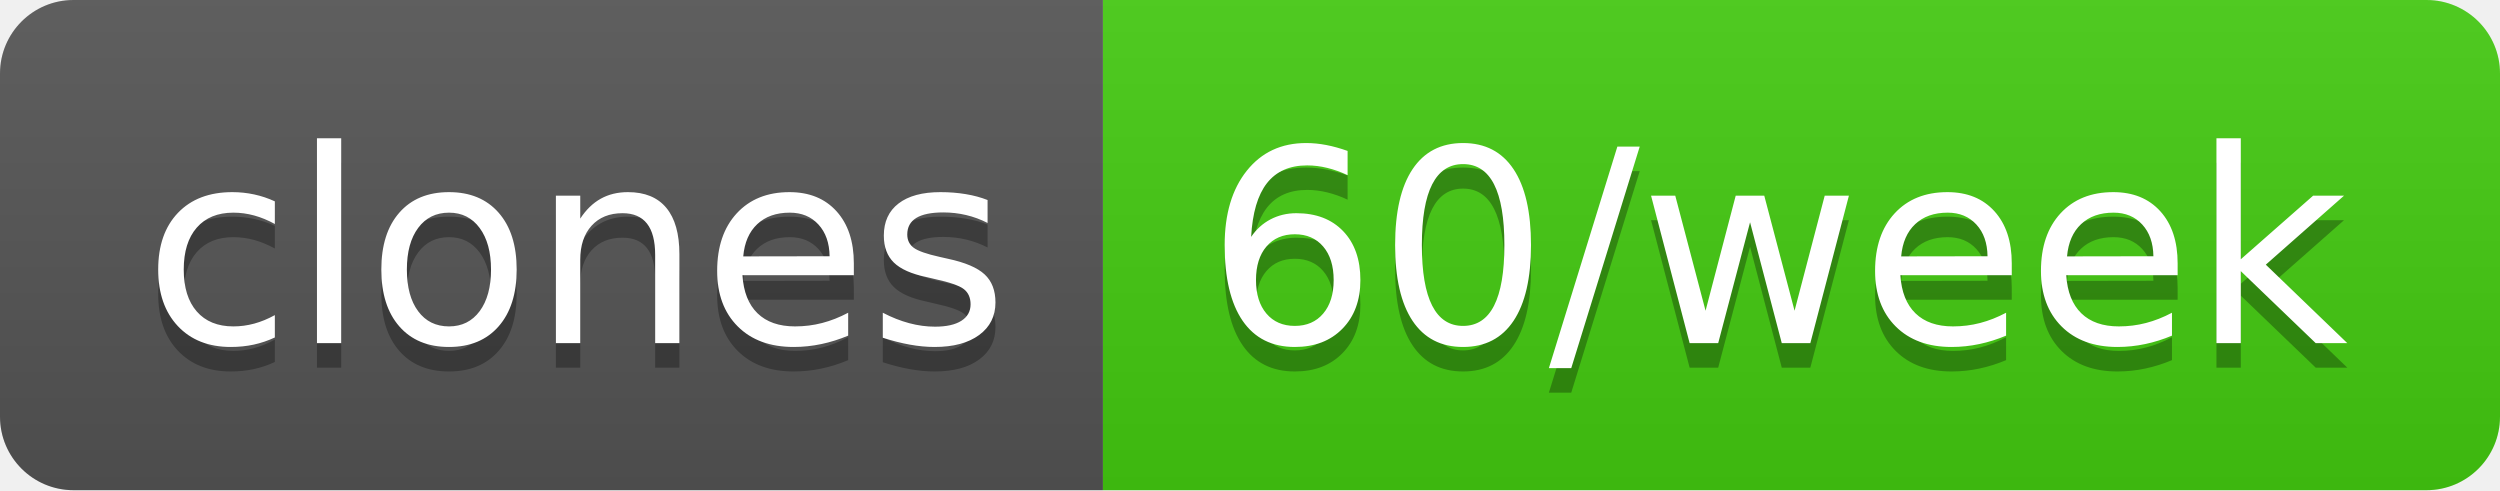
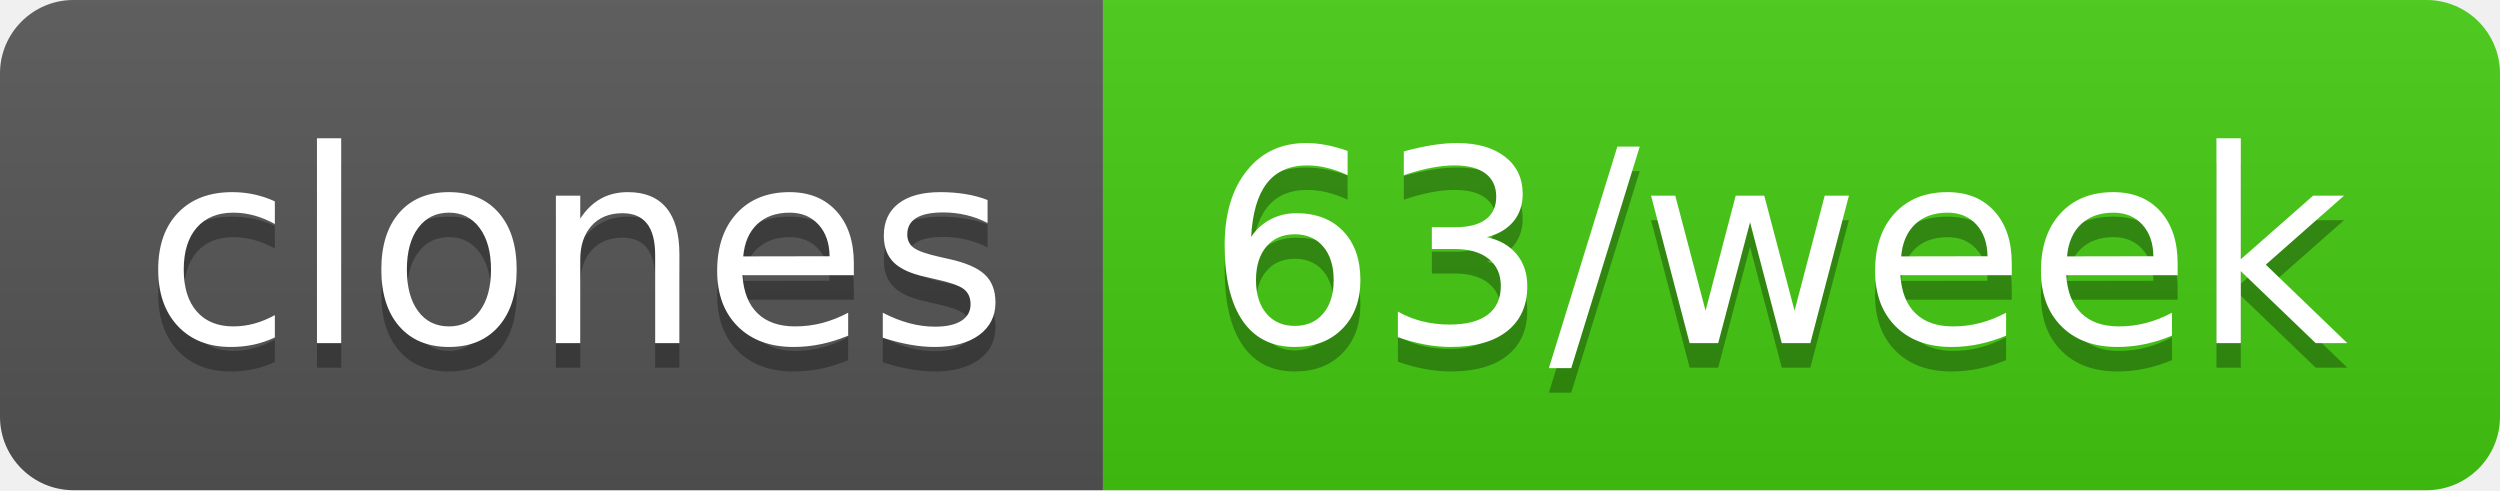
- <svg xmlns="http://www.w3.org/2000/svg" width="102" height="20" role="img" aria-label="clones: 60/week">
+ <svg xmlns="http://www.w3.org/2000/svg" width="102" height="20" role="img" aria-label="clones: 63/week">
  <linearGradient id="s" x2="0" y2="100%">
    <stop offset="0" stop-color="#bbb" stop-opacity=".1" />
    <stop offset="1" stop-opacity=".1" />
  </linearGradient>
  <clipPath id="r">
    <rect width="102" height="20" rx="3" fill="#fff" />
  </clipPath>
  <g clip-path="url(#r)">
    <rect width="45" height="20" fill="#555" />
    <rect x="45" width="57" height="20" fill="#4c1" />
    <rect width="102" height="20" fill="url(#s)" />
  </g>
  <g fill="#fff" text-anchor="middle" font-family="Verdana,Geneva,DejaVu Sans,sans-serif" text-rendering="geometricPrecision" font-size="110">
    <text aria-hidden="true" x="235" y="150" fill="#010101" fill-opacity=".3" transform="scale(.1)" textLength="350">clones</text>
    <text x="235" y="140" transform="scale(.1)" fill="#fff" textLength="350">clones</text>
-     <text aria-hidden="true" x="725" y="150" fill="#010101" fill-opacity=".3" transform="scale(.1)" textLength="470">60/week</text>
-     <text x="725" y="140" transform="scale(.1)" fill="#fff" textLength="470">60/week</text>
+     <text aria-hidden="true" x="725" y="150" fill="#010101" fill-opacity=".3" transform="scale(.1)" textLength="470">63/week</text>
+     <text x="725" y="140" transform="scale(.1)" fill="#fff" textLength="470">63/week</text>
  </g>
</svg>
